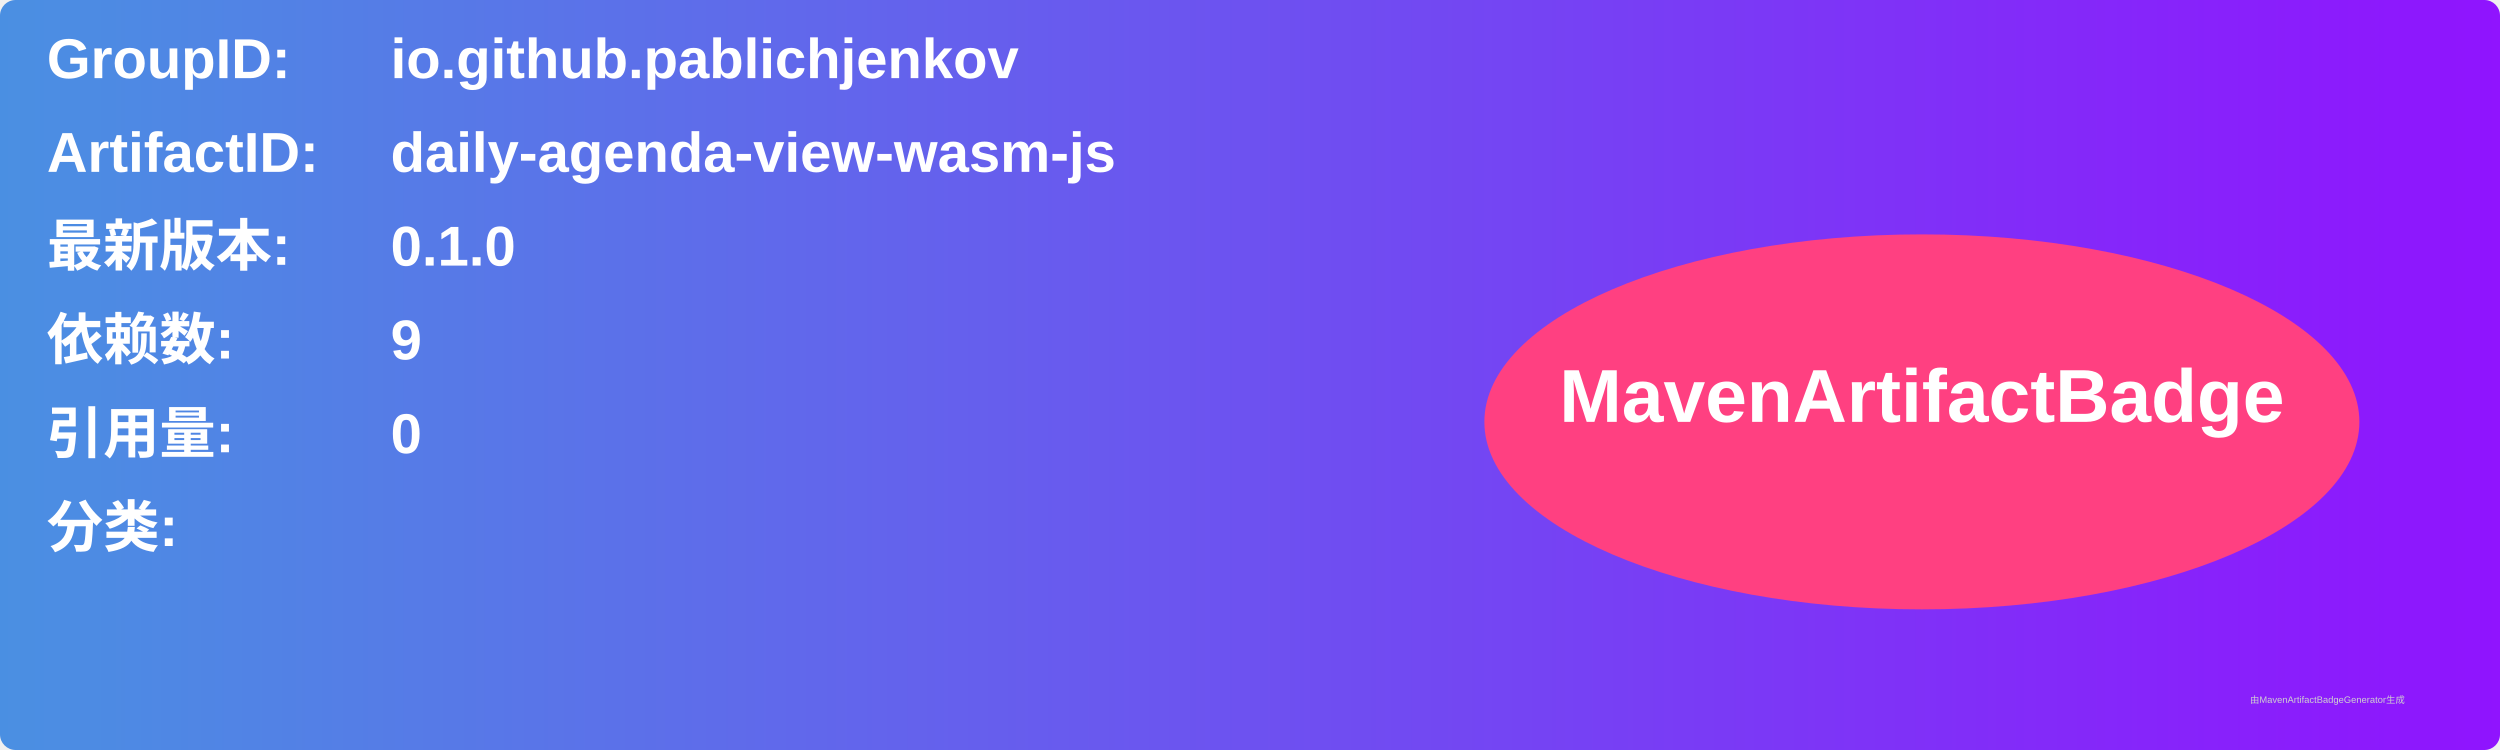
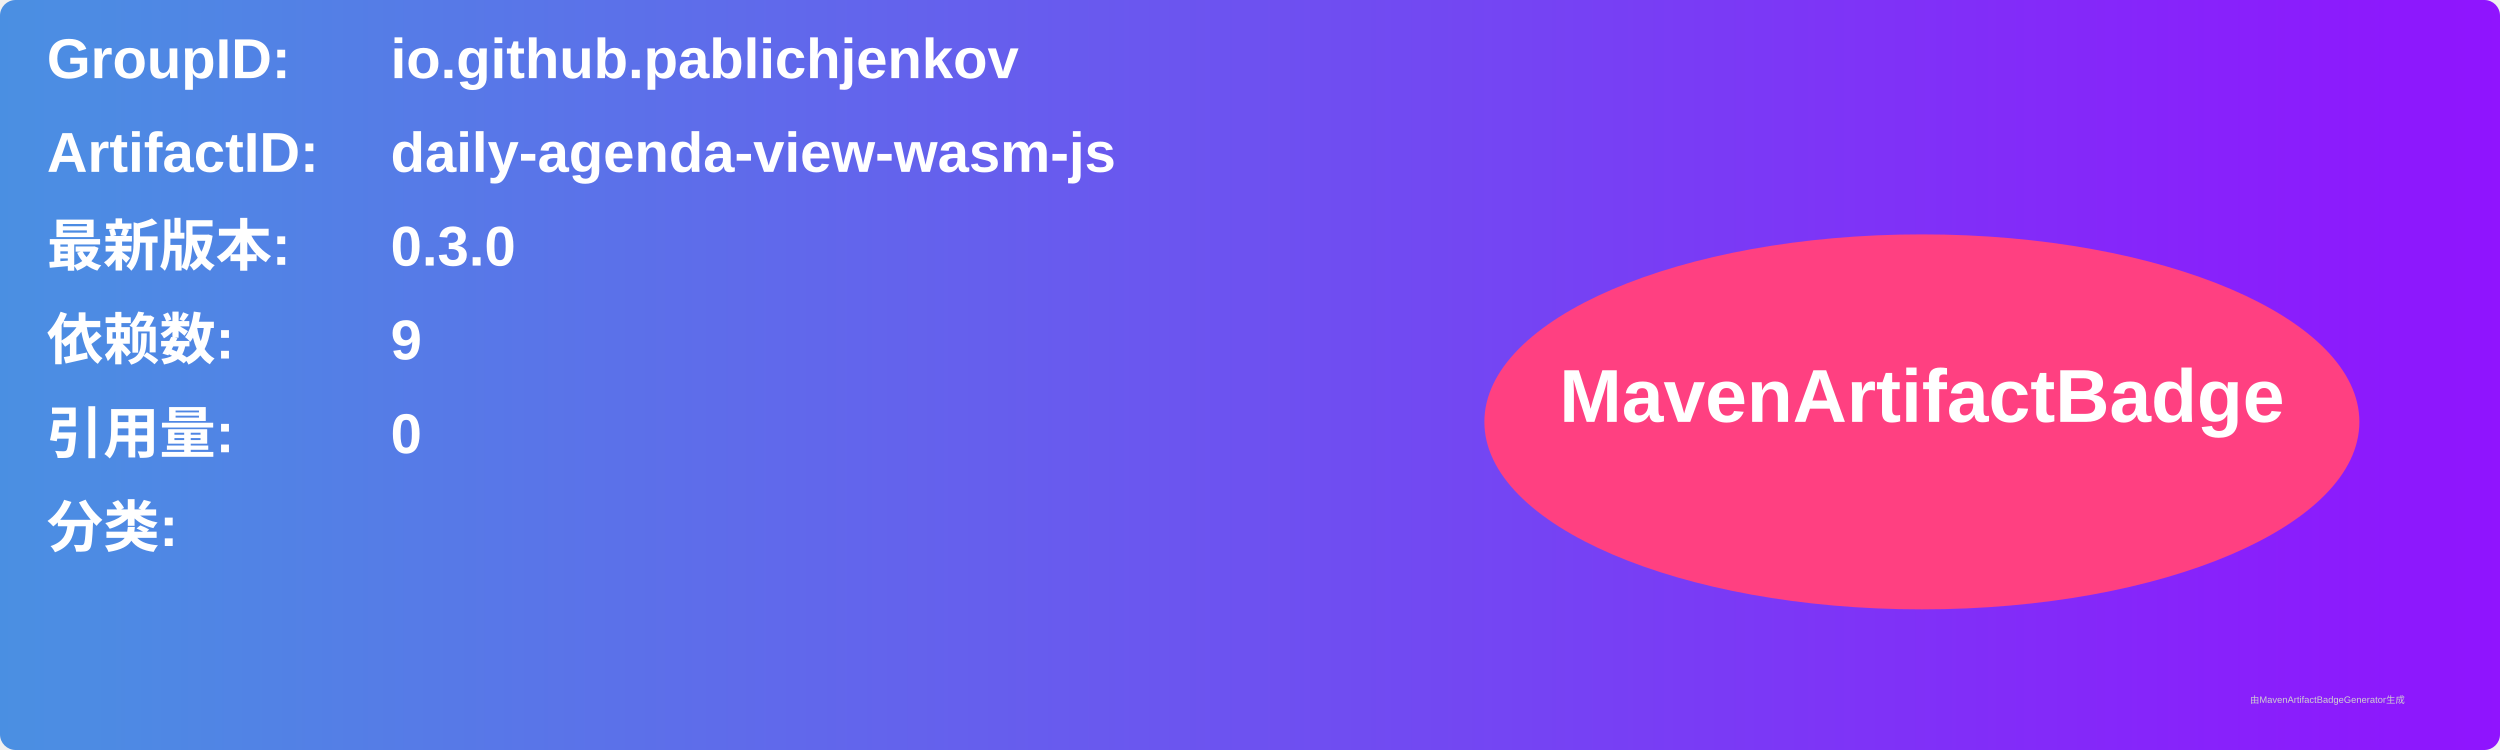
<svg xmlns="http://www.w3.org/2000/svg" width="800" height="240" viewBox="0 0 800 240">
  <linearGradient id="grad" x1="0%" y1="0%" x2="100%" y2="0%">
    <stop offset="0%" stop-color="#4a90e2" />
    <stop offset="100%" stop-color="#9013fe" />
  </linearGradient>
  <rect width="100%" height="100%" rx="5" ry="5" fill="url(#grad)" />
  <g transform="translate(15, 15)">
    <text x="0" y="10" font-family="Arial" font-size="18" fill="white" font-weight="bold" width="260">GroupID:</text>
    <text x="110" y="10" font-family="Arial" font-size="18" fill="white" font-weight="bold" width="460">io.github.pablichjenkov</text>
    <text x="0" y="40" font-family="Arial" font-size="18" fill="white" font-weight="bold" width="260">ArtifactID:</text>
    <text x="110" y="40" font-family="Arial" font-size="18" fill="white" font-weight="bold" width="460">daily-agenda-view-wasm-js</text>
    <text x="0" y="70" font-family="Arial" font-size="18" fill="white" font-weight="bold">最新版本:</text>
    <text x="110" y="70" font-family="Arial" font-size="18" fill="white" font-weight="bold">
-       <tspan font-weight="bold">0.1.0</tspan>
+       <tspan font-weight="bold">0.3.0</tspan>
    </text>
    <text x="0" y="100" font-family="Arial" font-size="18" fill="white" font-weight="bold">依赖数: </text>
    <text x="110" y="100" font-family="Arial" font-size="18" fill="white">
      <tspan font-weight="bold">9</tspan>
    </text>
    <text x="0" y="130" font-family="Arial" font-size="18" fill="white" font-weight="bold">引用量: </text>
    <text x="110" y="130" font-family="Arial" font-size="18" fill="white">
      <tspan font-weight="bold">0</tspan>
    </text>
    <text x="0" y="160" font-family="Arial" font-size="18" fill="white" font-weight="bold">分类:</text>
    <text x="10" y="190" font-family="Arial" font-size="10" fill="white">
      <tspan font-weight="bold" />
    </text>
    <ellipse cx="600" cy="120" rx="140" ry="60" fill="#ff4081" />
    <text x="600" y="120" text-anchor="middle" font-family="Arial" font-size="24" fill="white" font-weight="bold">MavenArtifactBadge</text>
  </g>
  <text x="720" y="225" font-family="Arial" font-size="3" fill="#d0d0d0">由MavenArtifactBadgeGenerator生成</text>
</svg>
